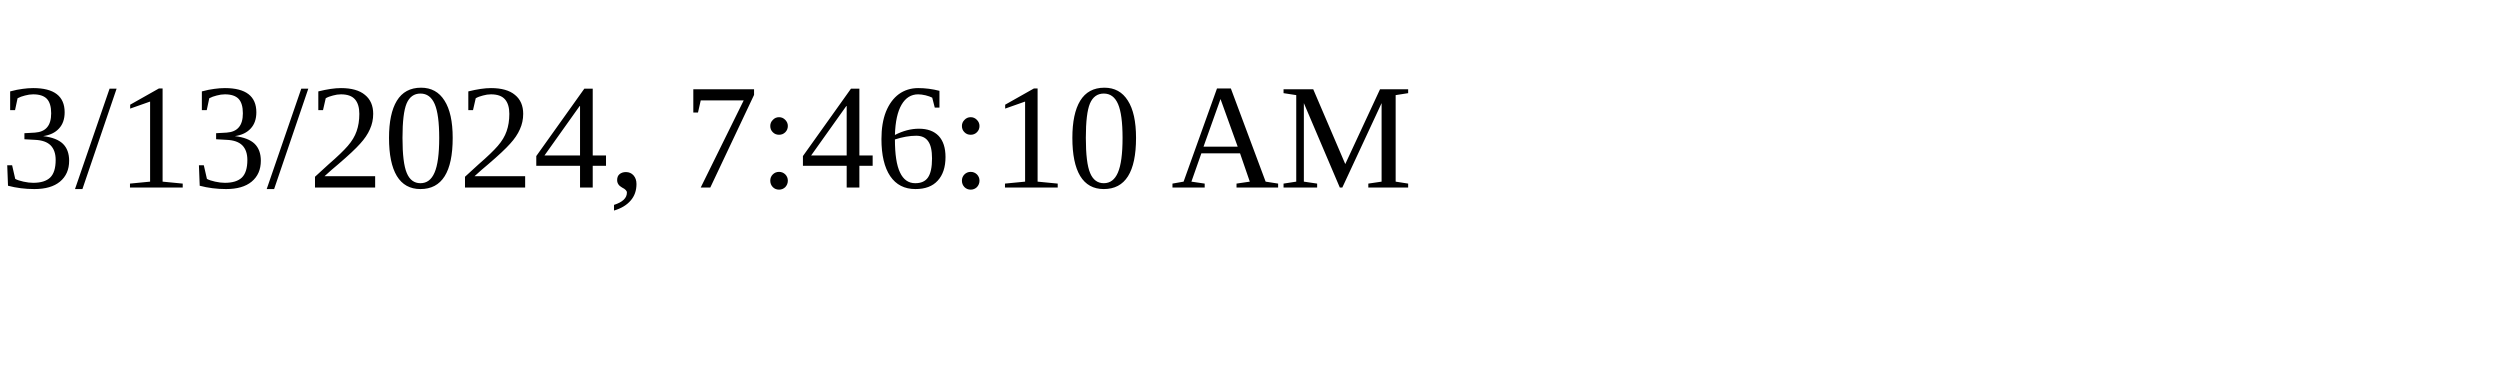
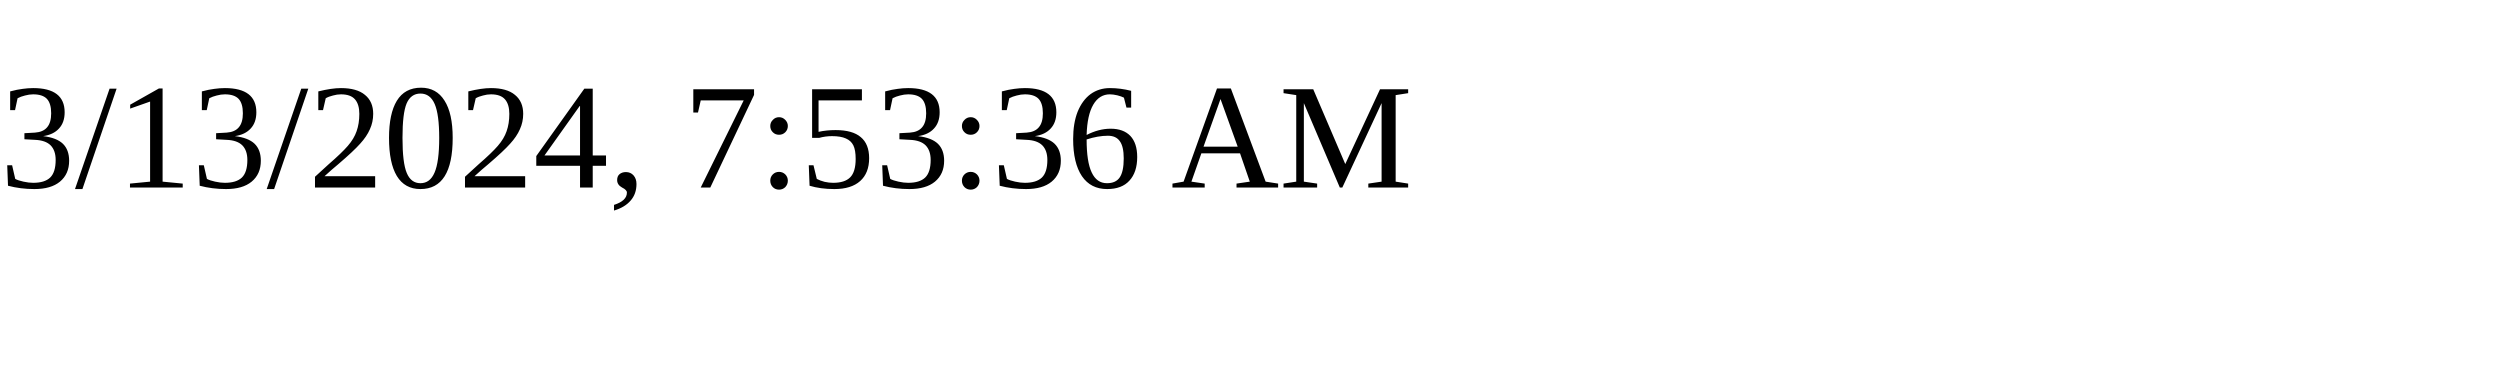
<svg xmlns="http://www.w3.org/2000/svg" height="30" width="200">
-   <text x="0" y="15">3/13/2024, 7:46:10 AM</text>
+   <text x="0" y="15">3/13/2024, 7:53:36 AM</text>
</svg>
